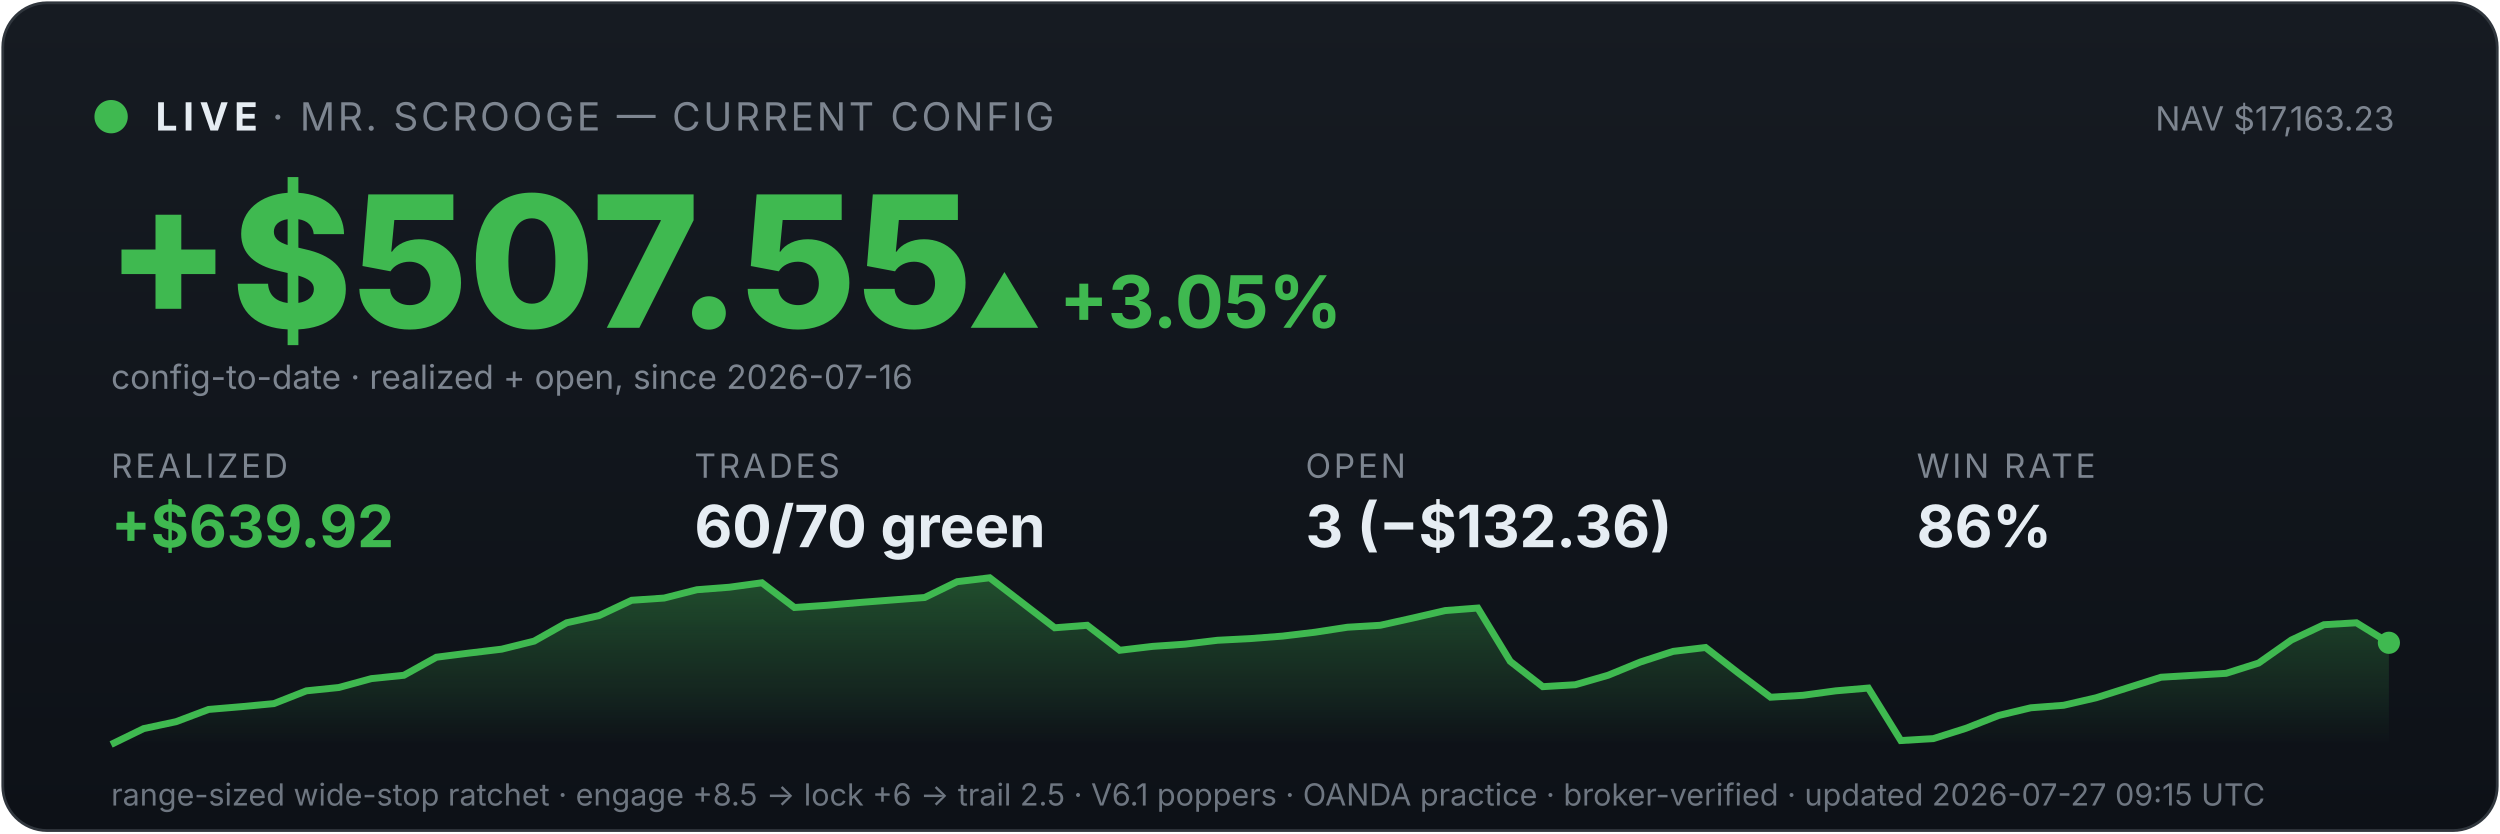
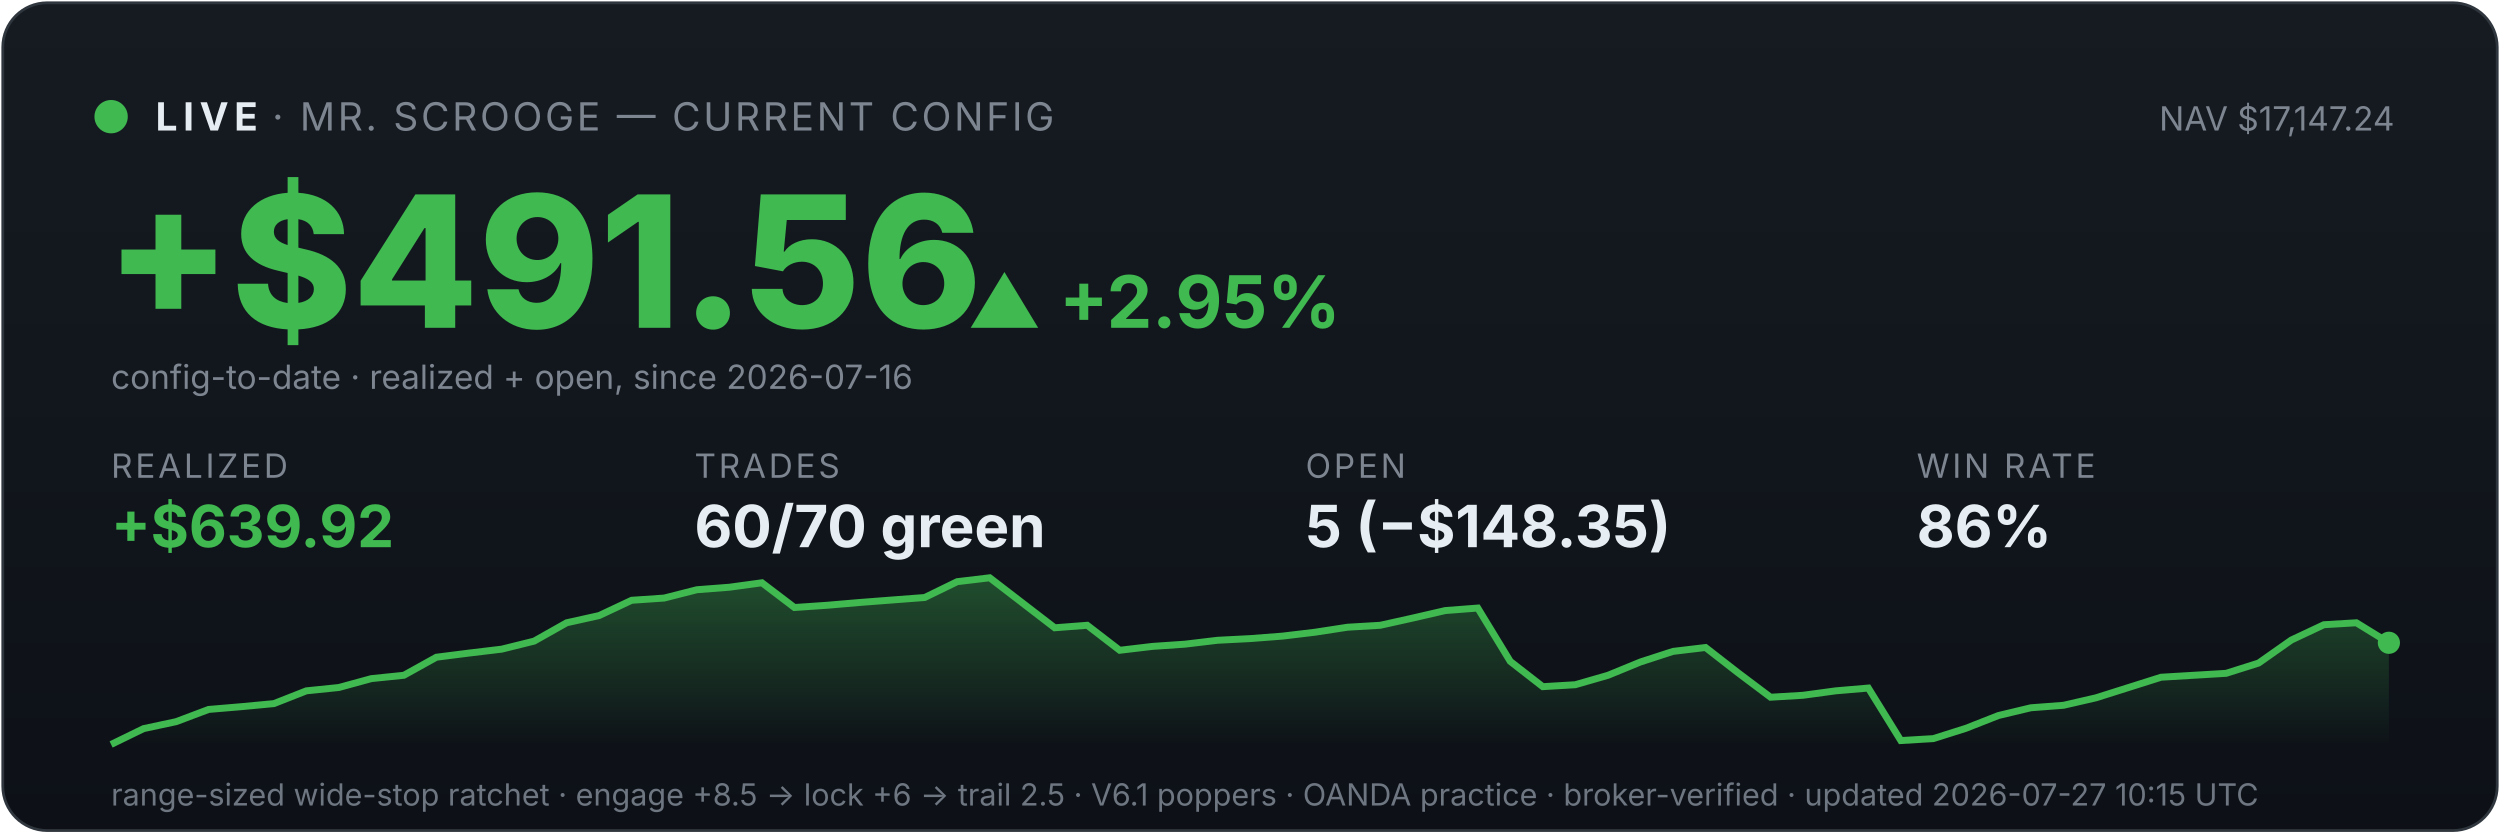
<svg xmlns="http://www.w3.org/2000/svg" viewBox="0 0 900 300" width="100%" font-family="system-ui,-apple-system,sans-serif">
  <defs>
    <linearGradient id="bg" x1="0" y1="0" x2="0" y2="1">
      <stop offset="0" stop-color="#161b22" />
      <stop offset="1" stop-color="#0d1117" />
    </linearGradient>
    <linearGradient id="fill" x1="0" y1="0" x2="0" y2="1">
      <stop offset="0" stop-color="#3fb950" stop-opacity="0.35" />
      <stop offset="1" stop-color="#3fb950" stop-opacity="0" />
    </linearGradient>
  </defs>
  <rect x="1" y="1" width="898" height="298" rx="16" fill="url(#bg)" stroke="#30363d" />
  <circle cx="40" cy="42" r="6" fill="#3fb950" />
  <text x="56" y="47" font-size="14" font-weight="700" fill="#e6edf3" letter-spacing="2">LIVE</text>
  <text x="98" y="47" font-size="14" fill="#7d8590" letter-spacing="1">· MR. SCROOGE — CURRENT CONFIG</text>
-   <text x="862" y="47" font-size="12" fill="#7d8590" text-anchor="end">NAV $17,163.23</text>
-   <text x="38" y="118" font-size="66" font-weight="800" fill="#3fb950">+$507.55</text>
-   <text x="348" y="118" font-size="26" font-weight="700" fill="#3fb950">▲ +3.05%</text>
+   <text x="862" y="47" font-size="12" fill="#7d8590" text-anchor="end">NAV $17,147.24</text>
+   <text x="38" y="118" font-size="66" font-weight="800" fill="#3fb950">+$491.56</text>
+   <text x="348" y="118" font-size="26" font-weight="700" fill="#3fb950">▲ +2.95%</text>
  <text x="40" y="140" font-size="12" fill="#7d8590">config-to-date · realized + open, since 2026-07-16</text>
  <text x="40" y="172" font-family="system-ui,-apple-system,sans-serif" font-size="12" fill="#7d8590" letter-spacing="1">REALIZED</text>
  <text x="40" y="197" font-family="system-ui,-apple-system,sans-serif" font-size="21" font-weight="700" fill="#3fb950">+$639.92</text>
  <text x="250" y="172" font-family="system-ui,-apple-system,sans-serif" font-size="12" fill="#7d8590" letter-spacing="1">TRADES</text>
  <text x="250" y="197" font-family="system-ui,-apple-system,sans-serif" font-size="21" font-weight="700" fill="#e6edf3">60/70 green</text>
  <text x="470" y="172" font-family="system-ui,-apple-system,sans-serif" font-size="12" fill="#7d8590" letter-spacing="1">OPEN</text>
-   <text x="470" y="197" font-family="system-ui,-apple-system,sans-serif" font-size="21" font-weight="700" fill="#e6edf3">3 (−$132.36)</text>
+   <text x="470" y="197" font-family="system-ui,-apple-system,sans-serif" font-size="21" font-weight="700" fill="#e6edf3">5 (−$148.35)</text>
  <text x="690" y="172" font-family="system-ui,-apple-system,sans-serif" font-size="12" fill="#7d8590" letter-spacing="1">WIN RATE</text>
  <text x="690" y="197" font-family="system-ui,-apple-system,sans-serif" font-size="21" font-weight="700" fill="#e6edf3">86%</text>
  <polygon points="40,268 40.0,268.0 51.7,262.3 63.4,259.8 75.1,255.4 86.9,254.4 98.6,253.3 110.3,248.7 122.0,247.5 133.7,244.3 145.4,243.1 157.1,236.6 168.9,235.1 180.6,233.7 192.3,230.8 204.0,224.2 215.7,221.6 227.4,216.1 239.1,215.3 250.9,212.3 262.6,211.4 274.3,209.8 286.0,218.7 297.7,217.9 309.4,216.9 321.1,216.0 332.9,215.1 344.6,209.4 356.3,208.0 368.0,217.0 379.7,226.0 391.4,225.1 403.1,234.1 414.9,232.7 426.6,231.9 438.3,230.5 450.0,229.9 461.7,229.0 473.4,227.6 485.1,225.8 496.9,225.1 508.6,222.5 520.3,219.8 532.0,218.9 543.7,238.1 555.4,247.2 567.1,246.5 578.9,243.1 590.6,238.3 602.3,234.5 614.0,233.1 625.7,242.2 637.4,251.0 649.1,250.3 660.9,248.7 672.6,247.7 684.3,266.6 696.0,265.9 707.7,262.2 719.4,257.6 731.1,254.8 742.9,253.9 754.6,251.2 766.3,247.5 778.0,243.8 789.7,243.1 801.4,242.4 813.1,238.7 824.9,230.4 836.6,224.9 848.3,224.2 860.0,231.4 860,268" fill="url(#fill)" />
  <polyline points="40.0,268.0 51.7,262.3 63.4,259.8 75.1,255.4 86.9,254.4 98.6,253.3 110.3,248.7 122.0,247.5 133.7,244.3 145.4,243.1 157.1,236.6 168.9,235.1 180.6,233.7 192.3,230.8 204.0,224.2 215.7,221.6 227.4,216.1 239.1,215.3 250.9,212.3 262.6,211.4 274.3,209.8 286.0,218.7 297.7,217.9 309.4,216.9 321.1,216.0 332.9,215.1 344.6,209.4 356.3,208.0 368.0,217.0 379.7,226.0 391.4,225.1 403.1,234.1 414.9,232.7 426.6,231.9 438.3,230.5 450.0,229.9 461.7,229.0 473.4,227.6 485.1,225.8 496.9,225.1 508.6,222.5 520.3,219.8 532.0,218.9 543.7,238.1 555.4,247.2 567.1,246.5 578.9,243.1 590.6,238.3 602.3,234.5 614.0,233.1 625.7,242.2 637.4,251.0 649.1,250.3 660.9,248.7 672.6,247.7 684.3,266.6 696.0,265.9 707.7,262.2 719.4,257.6 731.1,254.8 742.9,253.9 754.6,251.2 766.3,247.5 778.0,243.8 789.7,243.1 801.4,242.4 813.1,238.7 824.9,230.4 836.6,224.9 848.3,224.2 860.0,231.4" fill="none" stroke="#3fb950" stroke-width="2.5" />
  <circle cx="860.0" cy="231.4" r="4" fill="#3fb950" />
-   <text x="40" y="290" font-size="11" fill="#6e7681">range-sized wide-stop ratchet · engage +8.5 → lock +6 → trail 2.5 · V6.1 poppers · OANDA practice · broker-verified · updated 2026-07-27 09:15 UTC</text>
+   <text x="40" y="290" font-size="11" fill="#6e7681">range-sized wide-stop ratchet · engage +8.5 → lock +6 → trail 2.5 · V6.1 poppers · OANDA practice · broker-verified · updated 2026-07-27 10:15 UTC</text>
</svg>
